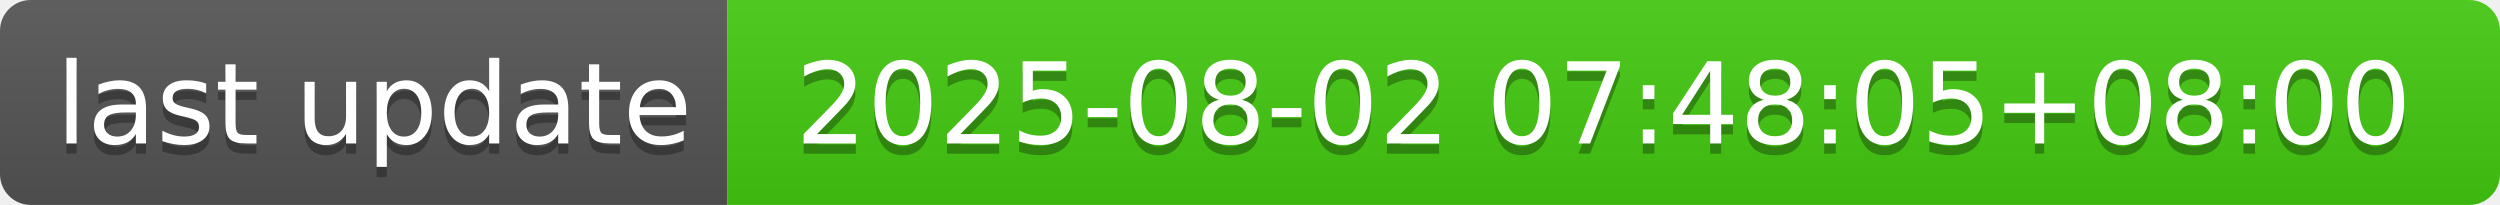
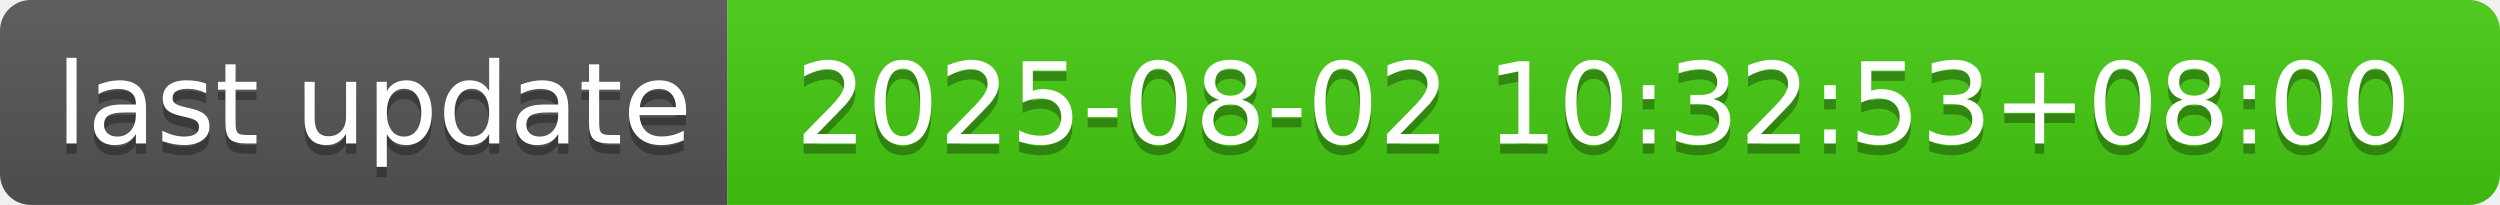
- <svg xmlns="http://www.w3.org/2000/svg" width="244" height="20" role="img" aria-label="last update: 2025-08-02 07:48:05+08:00">
+ <svg xmlns="http://www.w3.org/2000/svg" width="244" height="20" role="img" aria-label="last update: 2025-08-02 10:32:53+08:00">
  <linearGradient id="s" x2="0" y2="100%">
    <stop offset="0" stop-color="#bbb" stop-opacity=".1" />
    <stop offset="1" stop-opacity=".1" />
  </linearGradient>
  <clipPath id="r">
    <rect width="244" height="20" rx="3" fill="#fff" />
  </clipPath>
  <g clip-path="url(#r)">
    <rect width="71" height="20" fill="#555" />
    <rect x="71" width="173" height="20" fill="#4c1" />
    <rect width="244" height="20" fill="url(#s)" />
  </g>
  <g fill="#fff" text-anchor="middle" font-family="Verdana,Geneva,DejaVu Sans,sans-serif" text-rendering="geometricPrecision" font-size="110">
    <text aria-hidden="true" x="365" y="150" fill="#010101" fill-opacity=".3" transform="scale(.1)" textLength="610">last update</text>
    <text x="365" y="140" transform="scale(.1)" fill="#fff" textLength="610">last update</text>
-     <text aria-hidden="true" x="1565" y="150" fill="#010101" fill-opacity=".3" transform="scale(.1)" textLength="1630">2025-08-02 07:48:05+08:00</text>
-     <text x="1565" y="140" transform="scale(.1)" fill="#fff" textLength="1630">2025-08-02 07:48:05+08:00</text>
+     <text aria-hidden="true" x="1565" y="150" fill="#010101" fill-opacity=".3" transform="scale(.1)" textLength="1630">2025-08-02 10:32:53+08:00</text>
+     <text x="1565" y="140" transform="scale(.1)" fill="#fff" textLength="1630">2025-08-02 10:32:53+08:00</text>
  </g>
</svg>
